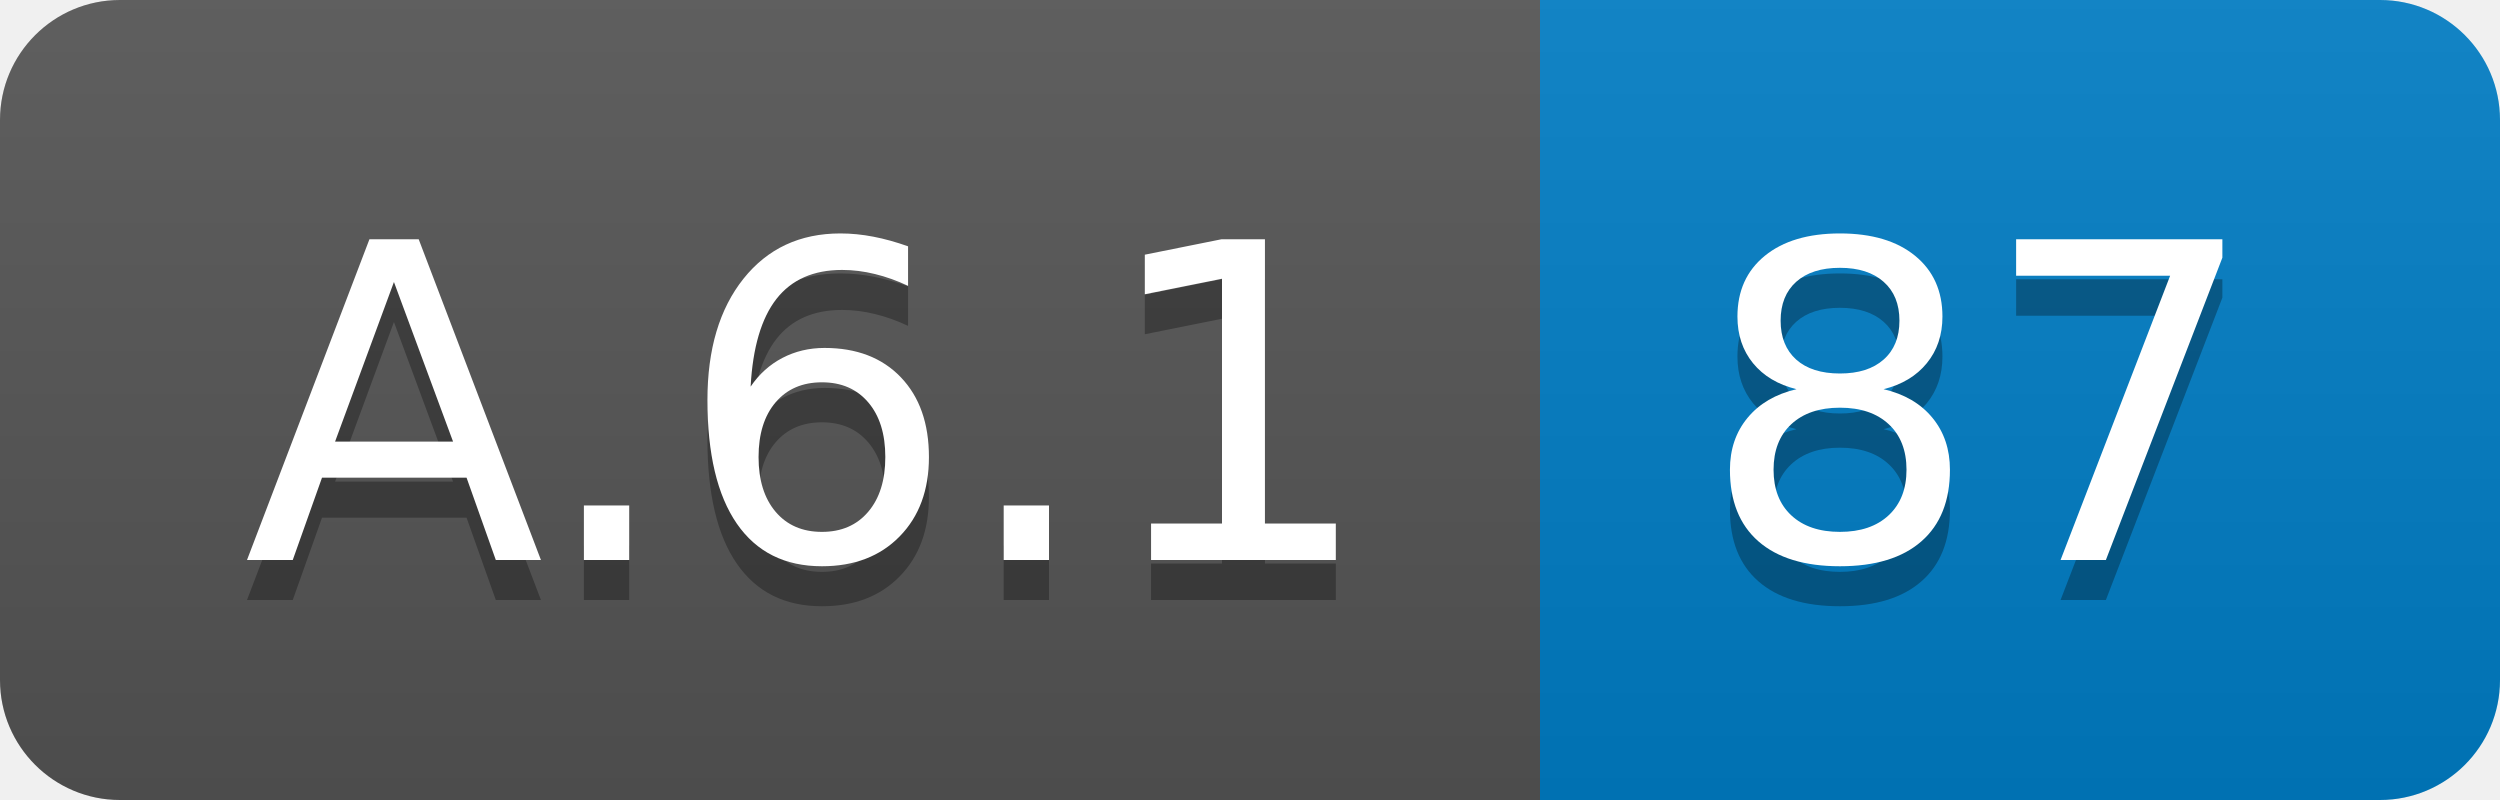
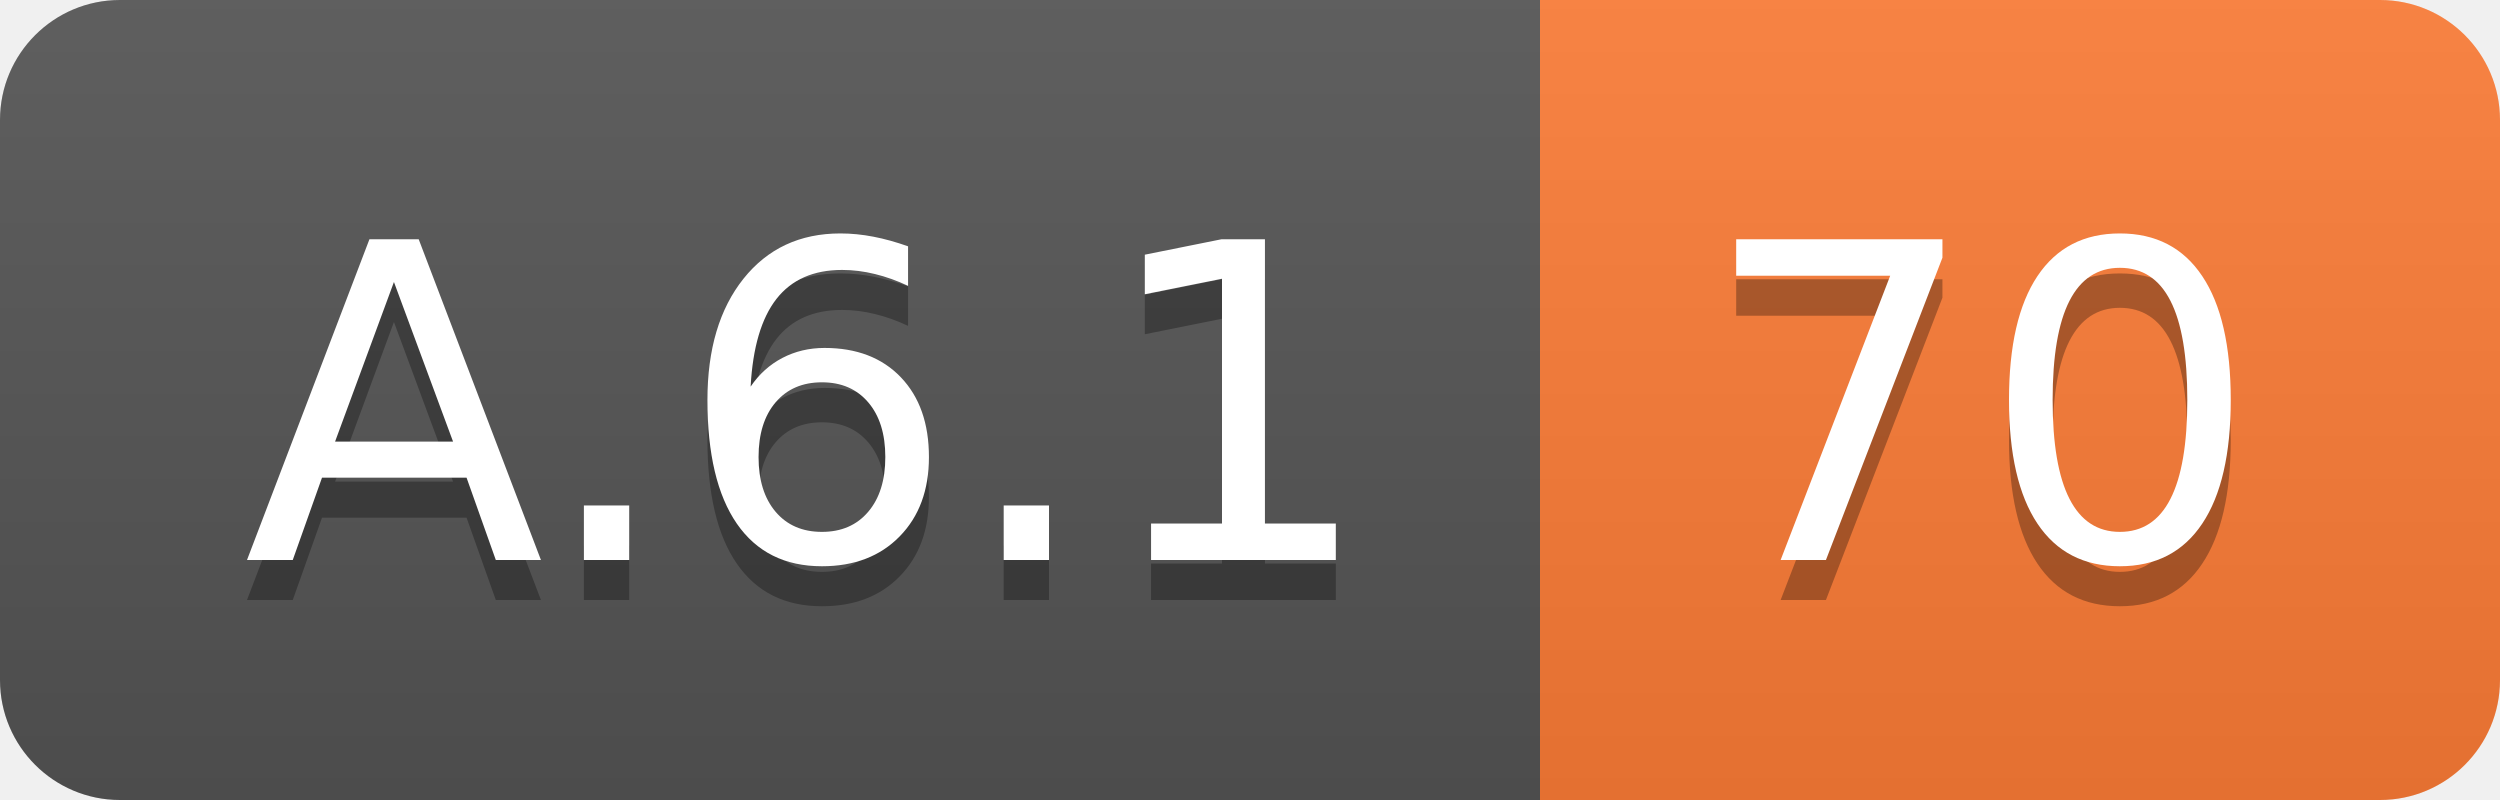
<svg xmlns="http://www.w3.org/2000/svg" width="62.5" height="20">
  <linearGradient id="smooth" x2="0" y2="100%">
    <stop offset="0" stop-color="#bbb" stop-opacity=".1" />
    <stop offset="1" stop-opacity=".1" />
  </linearGradient>
  <clipPath id="round">
    <rect width="62.5" height="20" rx="3" fill="#fff" />
  </clipPath>
  <g clip-path="url(#round)">
    <rect width="38.5" height="20" fill="#555" />
-     <rect x="38.5" width="24.0" height="20" fill="#007ec6" />
+     <rect x="38.5" width="24.0" height="20" fill="#fe7d37" />
    <rect width="62.5" height="20" fill="url(#smooth)" />
  </g>
  <g fill="#fff" text-anchor="middle" font-family="DejaVu Sans,Verdana,Geneva,sans-serif" font-size="110">
    <text x="202.5" y="150" fill="#010101" fill-opacity=".3" transform="scale(0.1)" textLength="285.0" lengthAdjust="spacing">A.6.1</text>
    <text x="202.5" y="140" transform="scale(0.1)" textLength="285.0" lengthAdjust="spacing">A.6.1</text>
-     <text x="495.0" y="150" fill="#010101" fill-opacity=".3" transform="scale(0.1)" textLength="140.0" lengthAdjust="spacing">87</text>
-     <text x="495.0" y="140" transform="scale(0.1)" textLength="140.0" lengthAdjust="spacing">87</text>
+     <text x="495.0" y="150" fill="#010101" fill-opacity=".3" transform="scale(0.1)" textLength="140.0" lengthAdjust="spacing">70</text>
+     <text x="495.0" y="140" transform="scale(0.1)" textLength="140.0" lengthAdjust="spacing">70</text>
  </g>
</svg>
